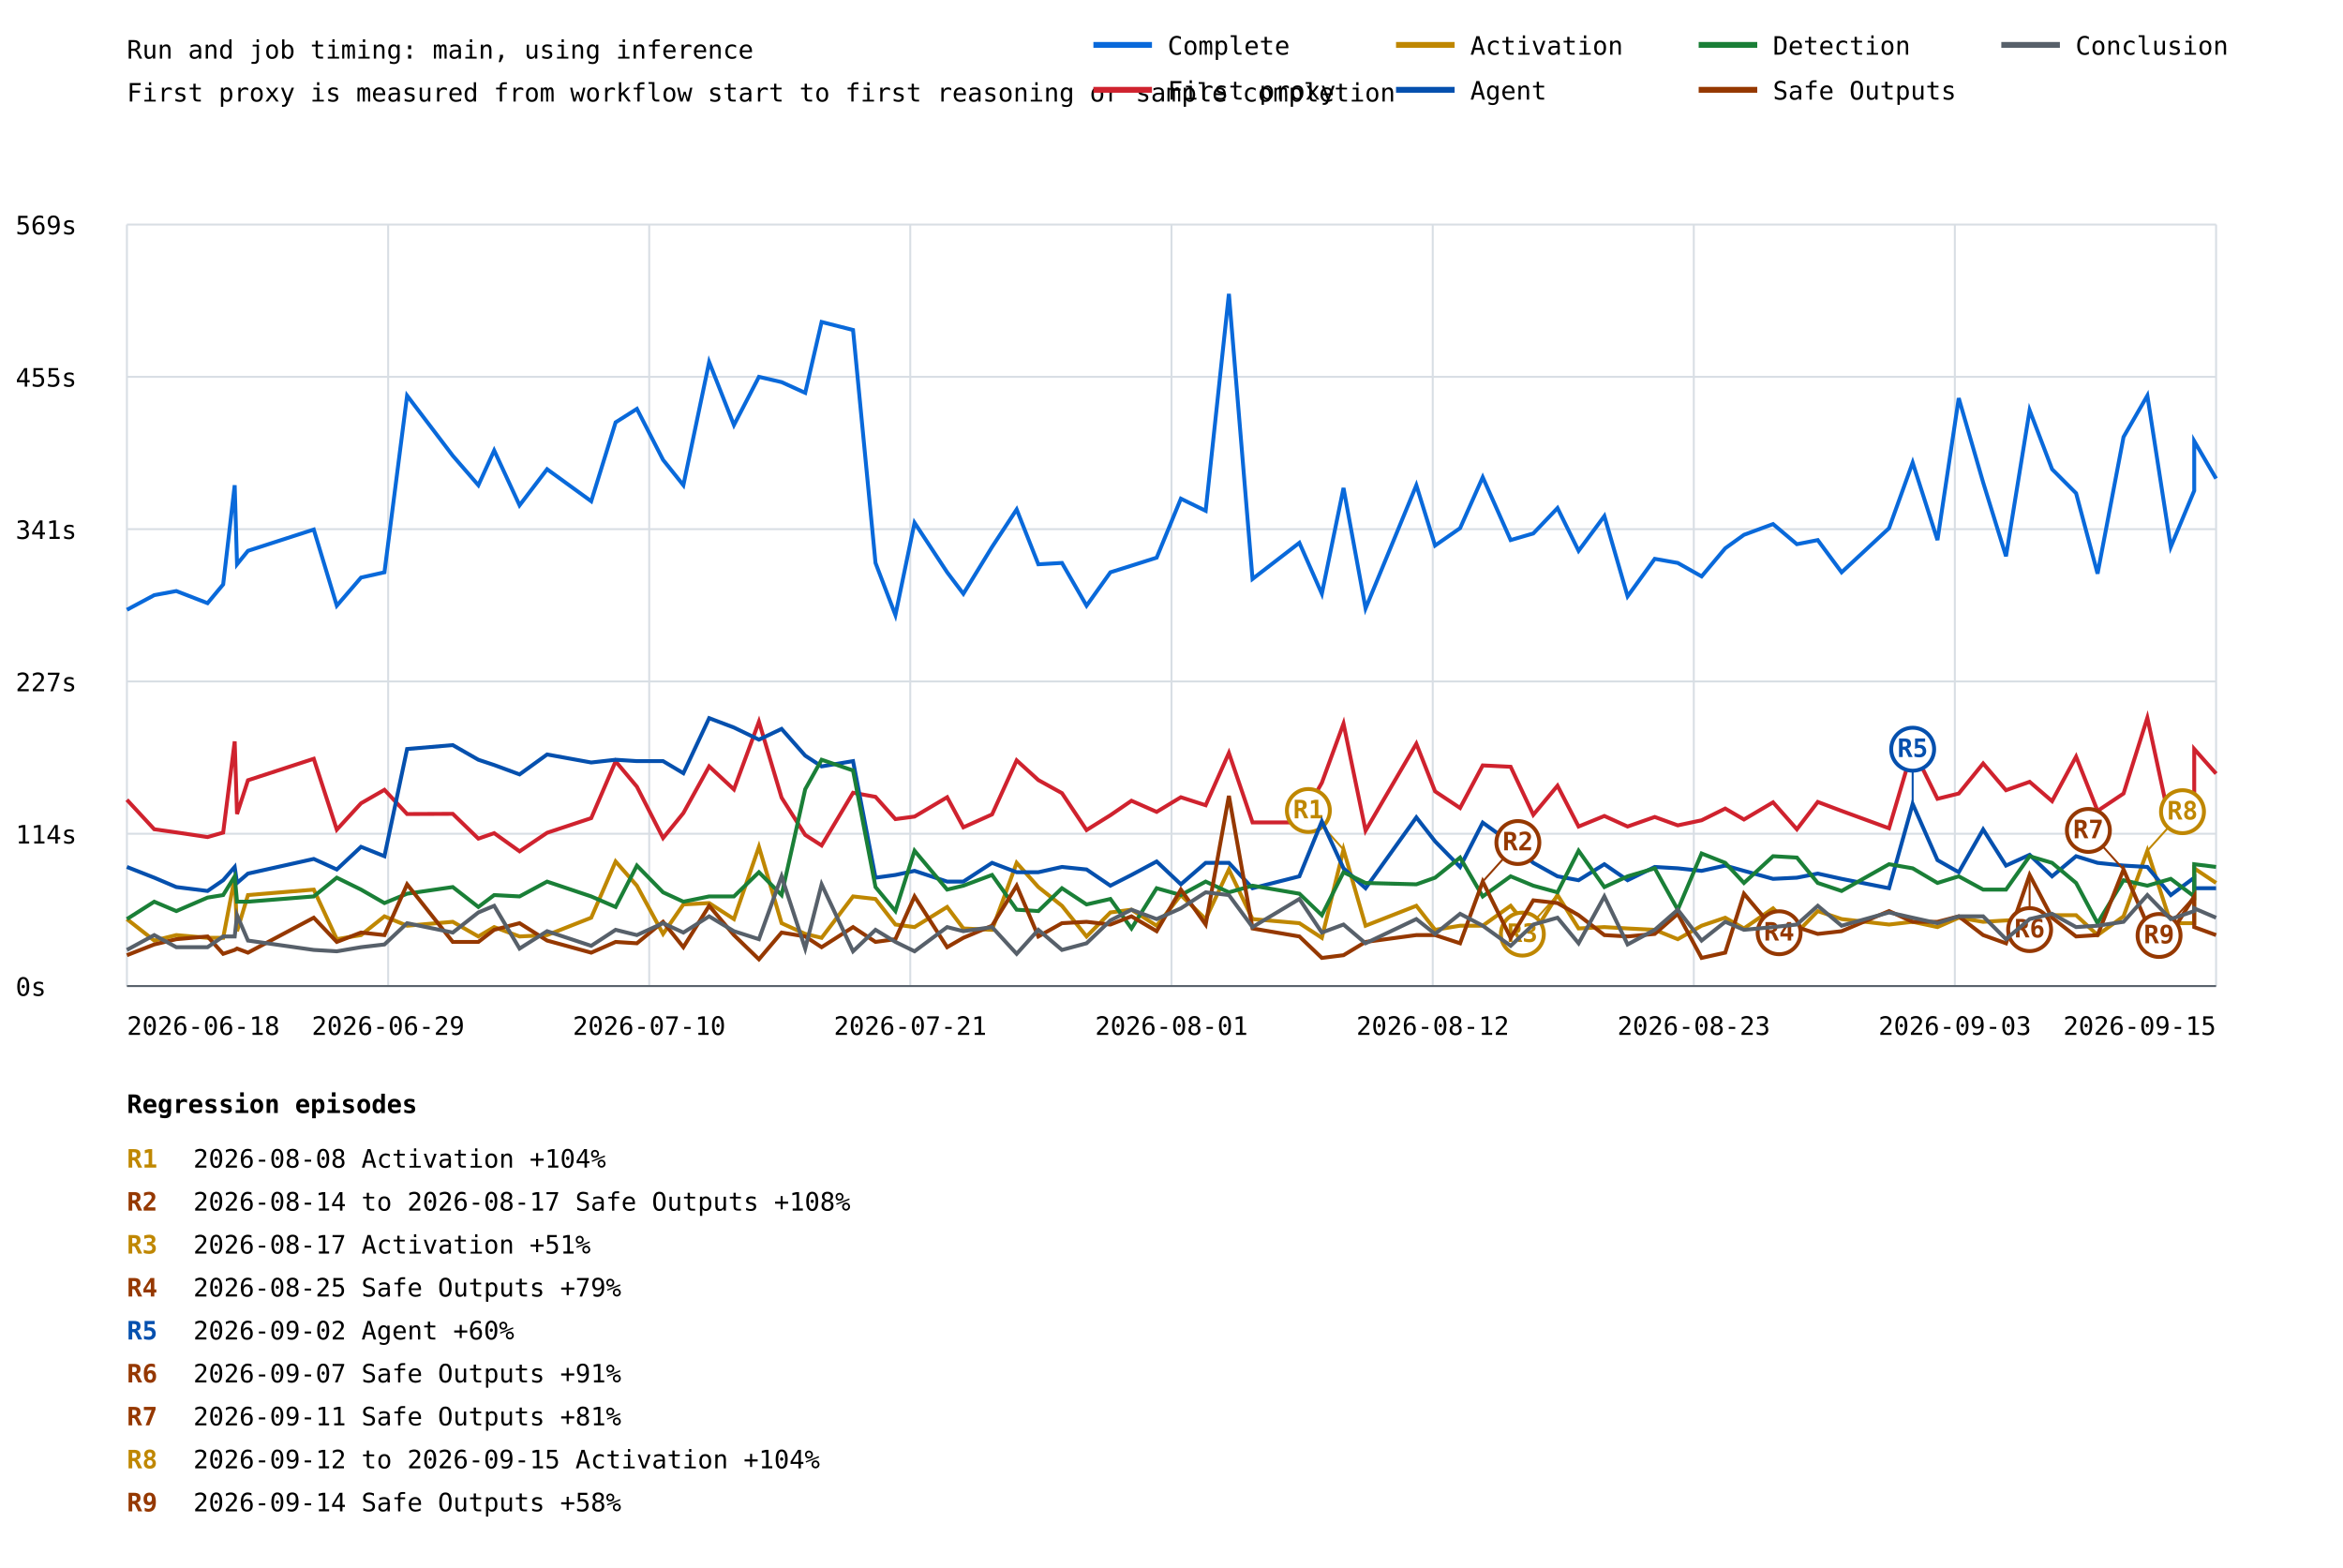
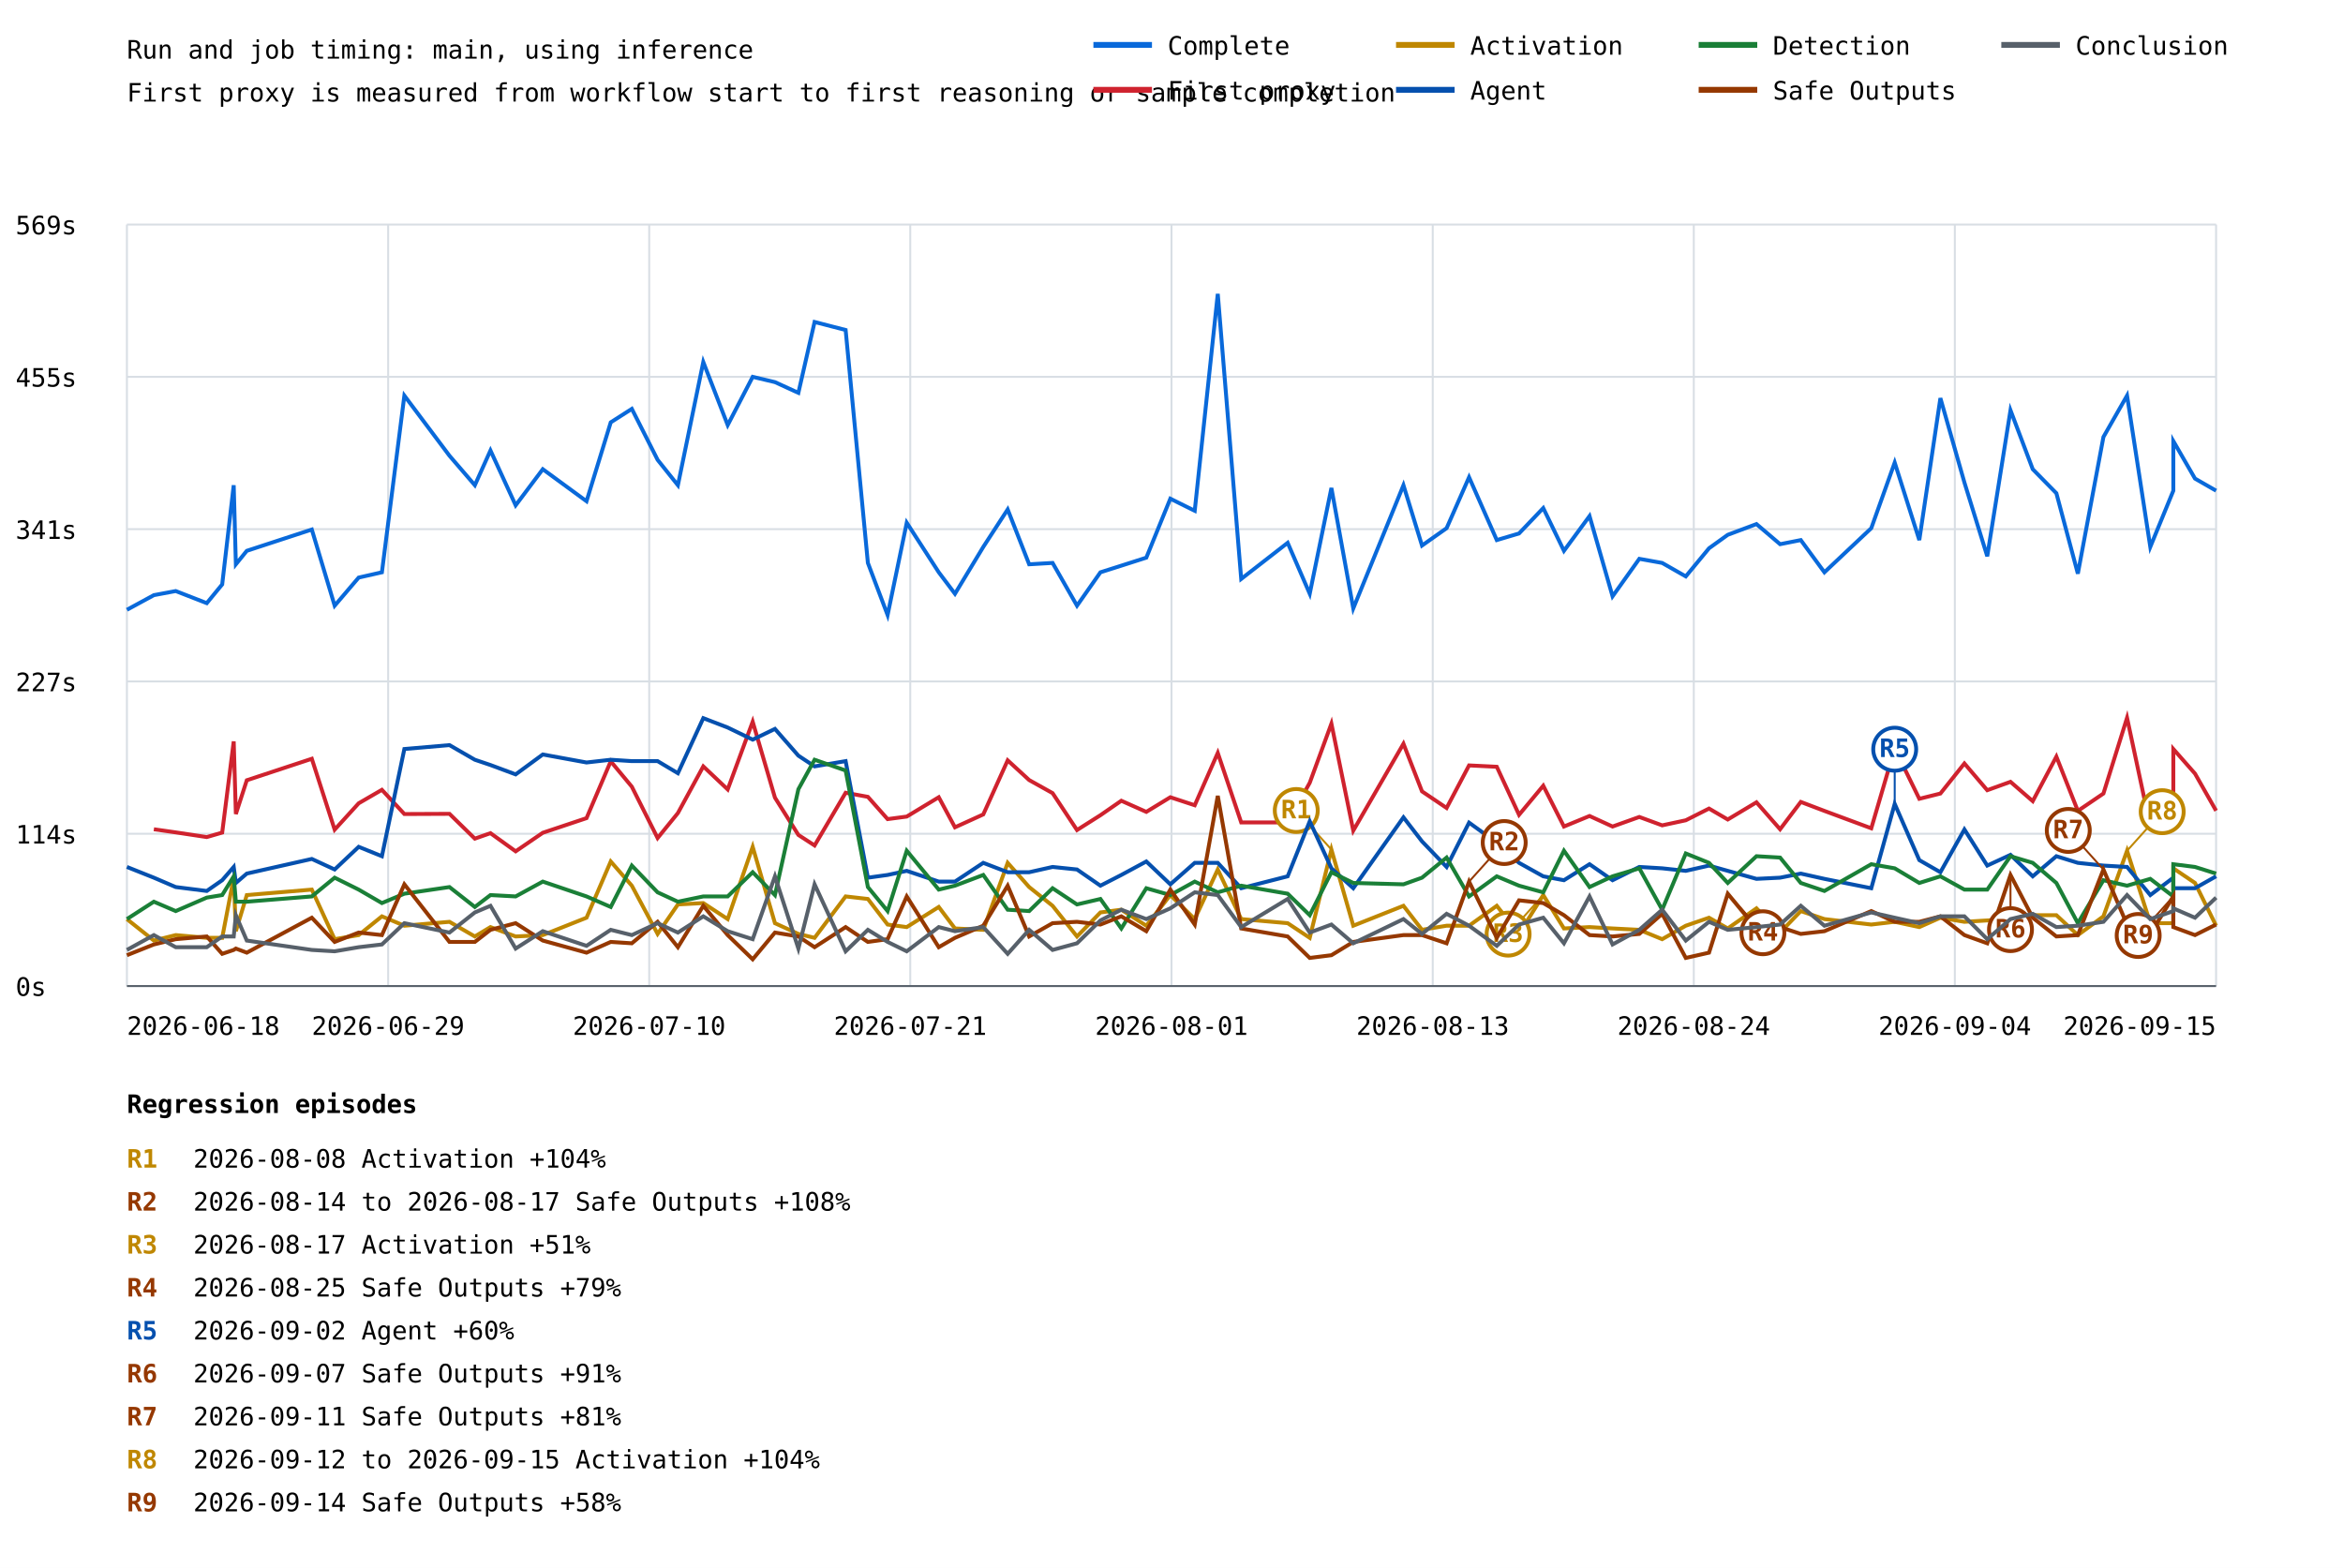
<svg xmlns="http://www.w3.org/2000/svg" width="1200" height="803" viewBox="0 0 1200 803">
  <rect width="100%" height="100%" fill="white" />
  <style>text{font-family:ui-monospace,monospace;font-size:13px}.axis{stroke:#57606a;stroke-width:1}.grid{stroke:#d8dee4;stroke-width:1}</style>
  <text x="65" y="30" font-size="20">Run and job timing: main, using inference</text>
  <text x="65" y="52">First proxy is measured from workflow start to first reasoning or sample completion</text>
  <line class="grid" x1="65" y1="505.0" x2="1135" y2="505.0" />
  <text x="8" y="510.0">0s</text>
  <line class="grid" x1="65" y1="427.0" x2="1135" y2="427.0" />
  <text x="8" y="432.0">114s</text>
  <line class="grid" x1="65" y1="349.0" x2="1135" y2="349.0" />
  <text x="8" y="354.0">227s</text>
  <line class="grid" x1="65" y1="271.0" x2="1135" y2="271.0" />
  <text x="8" y="276.0">341s</text>
  <line class="grid" x1="65" y1="193.0" x2="1135" y2="193.0" />
  <text x="8" y="198.0">455s</text>
  <line class="grid" x1="65" y1="115.0" x2="1135" y2="115.0" />
  <text x="8" y="120.0">569s</text>
  <line class="grid" x1="65.0" y1="115" x2="65.0" y2="505" />
  <line class="grid" x1="198.8" y1="115" x2="198.8" y2="505" />
  <line class="grid" x1="332.5" y1="115" x2="332.5" y2="505" />
  <line class="grid" x1="466.2" y1="115" x2="466.2" y2="505" />
  <line class="grid" x1="600.0" y1="115" x2="600.0" y2="505" />
  <line class="grid" x1="733.8" y1="115" x2="733.8" y2="505" />
  <line class="grid" x1="867.5" y1="115" x2="867.5" y2="505" />
  <line class="grid" x1="1001.2" y1="115" x2="1001.2" y2="505" />
  <line class="grid" x1="1135.0" y1="115" x2="1135.0" y2="505" />
-   <polyline points="65.0,312.3 79.0,304.8 90.3,302.7 106.3,308.9 114.3,299.3 120.2,248.5 121.4,289.0 127.0,282.1 160.7,271.2 172.5,310.2 184.9,295.8 196.9,293.1 208.5,202.6 231.9,233.4 245.0,248.5 253.1,230.7 266.1,258.8 280.2,240.3 302.8,256.7 315.3,216.3 326.2,209.4 339.6,235.5 350.0,248.5 363.2,185.4 375.9,217.7 388.7,193.0 400.3,195.7 412.4,201.2 420.8,164.9 436.9,169.0 448.4,288.3 458.6,315.0 468.4,267.7 485.1,293.1 493.4,304.1 508.1,280.1 520.7,260.9 531.8,289.0 543.9,288.3 556.5,310.2 568.7,293.1 579.5,289.7 592.4,285.6 604.8,255.4 617.5,261.6 629.4,150.5 641.5,296.5 665.5,278.0 677.0,304.1 688.1,249.9 699.4,311.6 725.4,248.5 735.0,279.4 747.8,270.5 759.4,244.4 773.7,276.6 785.3,273.2 797.7,260.2 808.5,282.1 821.7,264.3 833.6,305.4 847.5,286.2 859.3,288.3 871.5,295.2 883.6,280.8 893.2,273.9 908.1,268.4 920.3,278.7 931.0,276.6 943.2,293.1 967.5,270.5 979.6,236.9 992.3,276.6 1003.2,203.9 1015.7,247.1 1027.4,284.9 1039.5,210.1 1051.0,240.3 1063.3,252.6 1074.3,293.8 1087.6,223.8 1099.8,202.6 1111.8,280.1 1123.8,251.3 1123.8,225.9 1135.0,245.1" fill="none" stroke="#0969da" stroke-width="2" />
-   <polyline points="65.0,409.6 79.0,424.7 90.3,426.3 106.3,428.7 114.3,426.4 120.2,379.7 121.4,416.9 127.0,399.6 160.7,388.6 172.5,424.9 184.9,411.4 196.9,404.5 208.5,416.9 231.9,416.8 245.0,429.5 253.1,426.7 266.1,436.0 280.2,426.5 302.8,419.0 315.3,389.9 326.2,402.9 339.6,429.2 350.0,416.4 363.2,392.5 375.9,404.3 388.7,369.6 400.3,408.5 412.4,427.6 420.8,433.0 436.9,406.0 448.4,408.1 458.6,419.5 468.4,418.2 485.1,408.3 493.4,423.7 508.1,417.1 520.7,389.4 531.8,399.5 543.9,406.2 556.5,425.1 568.7,417.5 579.5,410.1 592.4,415.8 604.8,408.3 617.5,412.4 629.4,385.6 641.5,421.2 665.5,421.2 677.0,400.9 688.1,370.6 699.4,425.4 725.4,380.9 735.0,405.3 747.8,413.8 759.4,392.0 773.7,392.7 785.3,417.3 797.7,402.4 808.5,423.3 821.7,417.9 833.6,423.3 847.5,418.4 859.3,422.7 871.5,420.1 883.6,414.1 893.2,419.7 908.1,410.9 920.3,424.7 931.0,410.7 943.2,415.3 967.5,424.2 979.6,383.3 992.3,409.1 1003.2,406.4 1015.7,391.0 1027.4,404.7 1039.5,400.4 1051.0,410.3 1063.3,387.5 1074.3,415.3 1087.6,406.4 1099.8,367.6 1111.8,423.3 1123.8,414.1 1123.8,383.6 1135.0,396.2" fill="none" stroke="#cf222e" stroke-width="2" />
-   <polyline points="65.0,470.7 79.0,481.7 90.3,478.9 106.3,480.3 114.3,480.3 120.2,449.5 121.4,476.9 127.0,458.4 160.7,455.6 172.5,481.0 184.9,478.9 196.9,469.3 208.5,474.1 231.9,472.1 245.0,479.6 253.1,474.8 266.1,479.6 280.2,478.9 302.8,470.0 315.3,441.2 326.2,453.6 339.6,478.3 350.0,463.2 363.2,462.5 375.9,470.7 388.7,433.7 400.3,472.8 412.4,478.3 420.8,480.3 436.9,459.1 448.4,460.4 458.6,473.5 468.4,474.8 485.1,464.5 493.4,475.5 508.1,476.2 520.7,441.9 531.8,454.3 543.9,463.9 556.5,479.6 568.7,467.3 579.5,465.9 592.4,474.1 604.8,458.4 617.5,470.7 629.4,445.3 641.5,470.7 665.5,472.8 677.0,480.3 688.1,435.1 699.4,474.1 725.4,463.9 735.0,476.2 747.8,474.1 759.4,474.1 773.7,463.9 785.3,478.3 797.7,458.4 808.5,475.5 821.7,474.8 833.6,475.5 847.5,476.2 859.3,481.0 871.5,474.1 883.6,470.0 893.2,475.5 908.1,465.2 920.3,477.6 931.0,466.6 943.2,470.7 967.5,473.5 979.6,472.1 992.3,474.8 1003.2,470.0 1015.7,472.1 1027.4,471.4 1039.5,470.7 1051.0,468.7 1063.3,468.7 1074.3,478.9 1087.6,469.3 1099.8,435.7 1111.8,472.8 1123.8,472.8 1123.8,444.7 1135.0,452.2" fill="none" stroke="#bf8700" stroke-width="2" />
-   <line x1="688.1" y1="435.1" x2="670.1" y2="415.1" stroke="#bf8700" stroke-width="1" />
-   <circle cx="670.1" cy="415.1" r="11" fill="white" stroke="#bf8700" stroke-width="2" />
-   <text x="670.1" y="419.1" fill="#bf8700" font-size="10" font-weight="bold" text-anchor="middle">R1</text>
-   <line x1="797.7" y1="458.4" x2="779.7" y2="478.4" stroke="#bf8700" stroke-width="1" />
-   <circle cx="779.7" cy="478.4" r="11" fill="white" stroke="#bf8700" stroke-width="2" />
-   <text x="779.7" y="482.4" fill="#bf8700" font-size="10" font-weight="bold" text-anchor="middle">R3</text>
-   <line x1="1099.8" y1="435.7" x2="1117.8" y2="415.7" stroke="#bf8700" stroke-width="1" />
-   <circle cx="1117.8" cy="415.7" r="11" fill="white" stroke="#bf8700" stroke-width="2" />
-   <text x="1117.8" y="419.7" fill="#bf8700" font-size="10" font-weight="bold" text-anchor="middle">R8</text>
-   <polyline points="65.0,444.0 79.0,449.5 90.3,454.3 106.3,456.3 114.3,450.8 120.2,444.0 121.4,452.2 127.0,447.4 160.7,439.9 172.5,445.3 184.9,433.7 196.9,438.5 208.5,383.6 231.9,381.6 245.0,389.1 253.1,391.8 266.1,396.6 280.2,386.4 302.8,390.5 315.3,389.1 326.2,389.8 339.6,389.8 350.0,396.0 363.2,367.8 375.9,372.6 388.7,378.8 400.3,373.3 412.4,387.0 420.8,392.5 436.9,389.8 448.4,449.5 458.6,448.1 468.4,446.0 485.1,451.5 493.4,451.5 508.1,441.9 520.7,446.7 531.8,446.7 543.9,444.0 556.5,445.3 568.7,453.6 579.5,448.1 592.4,441.2 604.8,452.9 617.5,441.9 629.4,441.9 641.5,454.9 665.5,448.8 677.0,420.6 688.1,444.7 699.4,454.9 725.4,418.6 735.0,430.9 747.8,444.0 759.4,421.3 773.7,431.6 785.3,441.9 797.7,448.8 808.5,450.8 821.7,442.6 833.6,450.8 847.5,444.0 859.3,444.7 871.5,446.0 883.6,443.3 893.2,446.0 908.1,450.1 920.3,449.5 931.0,447.4 943.2,450.1 967.5,454.9 979.6,411.7 992.3,440.5 1003.2,446.7 1015.7,424.8 1027.4,443.3 1039.5,437.8 1051.0,448.8 1063.3,438.5 1074.3,441.9 1087.6,443.3 1099.8,444.0 1111.8,458.4 1123.8,449.5 1123.8,454.9 1135.0,454.9" fill="none" stroke="#0550ae" stroke-width="2" />
-   <line x1="979.6" y1="411.7" x2="979.6" y2="383.7" stroke="#0550ae" stroke-width="1" />
-   <circle cx="979.6" cy="383.7" r="11" fill="white" stroke="#0550ae" stroke-width="2" />
-   <text x="979.6" y="387.7" fill="#0550ae" font-size="10" font-weight="bold" text-anchor="middle">R5</text>
-   <polyline points="65.0,470.7 79.0,461.8 90.3,466.6 106.3,459.7 114.3,458.4 120.2,448.8 121.4,461.8 127.0,461.8 160.7,459.1 172.5,449.5 184.9,455.6 196.9,462.5 208.5,457.7 231.9,454.3 245.0,464.5 253.1,458.4 266.1,459.1 280.2,451.5 302.8,459.1 315.3,464.5 326.2,443.3 339.6,457.0 350.0,461.8 363.2,459.1 375.9,459.1 388.7,446.7 400.3,458.4 412.4,404.2 420.8,389.1 436.9,394.6 448.4,454.3 458.6,466.6 468.4,435.7 485.1,455.6 493.4,453.6 508.1,448.1 520.7,465.9 531.8,466.6 543.9,454.9 556.5,463.2 568.7,460.4 579.5,475.5 592.4,454.9 604.8,458.4 617.5,451.5 629.4,457.0 641.5,453.6 665.5,457.7 677.0,468.7 688.1,446.7 699.4,452.2 725.4,452.9 735.0,449.5 747.8,439.2 759.4,459.1 773.7,448.8 785.3,453.6 797.7,457.0 808.5,435.7 821.7,454.3 833.6,448.8 847.5,444.7 859.3,465.9 871.5,437.1 883.6,441.9 893.2,452.2 908.1,438.5 920.3,439.2 931.0,452.2 943.2,456.3 967.5,442.6 979.6,444.7 992.3,452.2 1003.2,448.8 1015.7,455.6 1027.4,455.6 1039.5,438.5 1051.0,441.9 1063.3,452.2 1074.3,472.8 1087.6,450.8 1099.8,453.6 1111.8,450.1 1123.8,459.1 1123.8,442.6 1135.0,444.0" fill="none" stroke="#1a7f37" stroke-width="2" />
-   <polyline points="65.0,489.2 79.0,483.7 90.3,481.0 106.3,479.6 114.3,488.5 120.2,486.5 121.4,485.8 127.0,487.9 160.7,470.0 172.5,482.4 184.9,477.6 196.9,478.9 208.5,452.9 231.9,482.4 245.0,482.4 253.1,476.2 266.1,472.8 280.2,481.7 302.8,487.9 315.3,482.4 326.2,483.1 339.6,472.1 350.0,485.1 363.2,463.9 375.9,478.9 388.7,491.3 400.3,477.6 412.4,479.6 420.8,485.1 436.9,474.8 448.4,482.4 458.6,481.0 468.4,459.1 485.1,485.1 493.4,480.3 508.1,474.1 520.7,453.6 531.8,479.6 543.9,472.8 556.5,472.1 568.7,473.5 579.5,469.3 592.4,476.9 604.8,455.6 617.5,473.5 629.4,407.6 641.5,475.5 665.5,479.6 677.0,490.6 688.1,489.2 699.4,482.4 725.4,478.9 735.0,478.9 747.8,483.1 759.4,451.5 773.7,480.3 785.3,461.1 797.7,462.5 808.5,468.7 821.7,478.9 833.6,479.6 847.5,478.3 859.3,468.0 871.5,490.6 883.6,487.9 893.2,457.7 908.1,475.5 920.3,474.8 931.0,478.3 943.2,476.9 967.5,466.6 979.6,472.1 992.3,472.1 1003.2,469.3 1015.7,478.9 1027.4,483.1 1039.5,448.1 1051.0,470.0 1063.3,479.6 1074.3,478.9 1087.6,445.3 1099.8,473.5 1111.8,478.3 1123.8,459.1 1123.8,474.8 1135.0,478.9" fill="none" stroke="#953800" stroke-width="2" />
-   <line x1="759.4" y1="451.5" x2="777.4" y2="431.5" stroke="#953800" stroke-width="1" />
-   <circle cx="777.4" cy="431.5" r="11" fill="white" stroke="#953800" stroke-width="2" />
-   <text x="777.4" y="435.5" fill="#953800" font-size="10" font-weight="bold" text-anchor="middle">R2</text>
-   <line x1="893.2" y1="457.7" x2="911.2" y2="477.7" stroke="#953800" stroke-width="1" />
-   <circle cx="911.2" cy="477.7" r="11" fill="white" stroke="#953800" stroke-width="2" />
-   <text x="911.2" y="481.7" fill="#953800" font-size="10" font-weight="bold" text-anchor="middle">R4</text>
-   <line x1="1039.5" y1="448.1" x2="1039.5" y2="476.1" stroke="#953800" stroke-width="1" />
-   <circle cx="1039.5" cy="476.1" r="11" fill="white" stroke="#953800" stroke-width="2" />
-   <text x="1039.5" y="480.1" fill="#953800" font-size="10" font-weight="bold" text-anchor="middle">R6</text>
-   <line x1="1087.6" y1="445.3" x2="1069.6" y2="425.3" stroke="#953800" stroke-width="1" />
-   <circle cx="1069.6" cy="425.3" r="11" fill="white" stroke="#953800" stroke-width="2" />
-   <text x="1069.6" y="429.3" fill="#953800" font-size="10" font-weight="bold" text-anchor="middle">R7</text>
-   <line x1="1123.8" y1="459.1" x2="1105.8" y2="479.1" stroke="#953800" stroke-width="1" />
-   <circle cx="1105.8" cy="479.1" r="11" fill="white" stroke="#953800" stroke-width="2" />
-   <text x="1105.8" y="483.1" fill="#953800" font-size="10" font-weight="bold" text-anchor="middle">R9</text>
-   <polyline points="65.0,486.5 79.0,478.9 90.3,485.1 106.3,485.1 114.3,479.6 120.2,479.6 121.4,468.7 127.0,481.7 160.7,486.5 172.5,487.2 184.9,485.1 196.9,483.7 208.5,472.8 231.9,477.6 245.0,467.3 253.1,463.9 266.1,485.8 280.2,476.9 302.8,484.4 315.3,476.2 326.2,478.9 339.6,472.8 350.0,477.6 363.2,469.3 375.9,476.9 388.7,481.0 400.3,448.8 412.4,485.8 420.8,452.9 436.9,487.2 448.4,476.2 458.6,482.4 468.4,487.2 485.1,474.8 493.4,476.9 508.1,474.8 520.7,488.5 531.8,476.2 543.9,486.5 556.5,483.1 568.7,471.4 579.5,465.9 592.4,470.7 604.8,465.2 617.5,457.0 629.4,458.4 641.5,474.8 665.5,460.4 677.0,477.6 688.1,473.5 699.4,483.1 725.4,470.7 735.0,478.3 747.8,468.0 759.4,474.1 773.7,484.4 785.3,473.5 797.7,470.0 808.5,483.1 821.7,459.1 833.6,483.7 847.5,476.2 859.3,465.9 871.5,481.7 883.6,472.1 893.2,476.2 908.1,474.8 920.3,473.5 931.0,463.9 943.2,474.1 967.5,467.3 979.6,470.0 992.3,472.8 1003.2,469.3 1015.7,469.3 1027.4,481.0 1039.5,470.7 1051.0,468.0 1063.3,474.8 1074.3,474.1 1087.6,472.1 1099.8,458.4 1111.8,470.7 1123.8,466.6 1123.8,465.2 1135.0,470.0" fill="none" stroke="#57606a" stroke-width="2" />
+   <polyline points="65.0,312.3 78.8,304.8 90.0,302.7 105.9,308.9 113.8,299.3 119.7,248.5 120.8,289.0 126.4,282.1 159.7,271.2 171.4,310.2 183.7,295.8 195.6,293.1 207.1,202.6 230.2,233.4 243.2,248.5 251.2,230.7 264.1,258.8 278.0,240.3 300.4,256.7 312.8,216.3 323.6,209.4 336.8,235.5 347.2,248.5 360.2,185.4 372.7,217.7 385.5,193.0 396.9,195.7 408.9,201.2 417.2,164.9 433.1,169.0 444.5,288.3 454.6,315.0 464.4,267.7 480.8,293.1 489.1,304.1 503.6,280.1 516.1,260.9 527.1,289.0 539.1,288.3 551.6,310.2 563.6,293.1 574.3,289.7 587.1,285.6 599.4,255.4 611.9,261.6 623.7,150.5 635.7,296.5 659.5,278.0 670.8,304.1 681.9,249.9 693.1,311.6 718.8,248.5 728.3,279.4 740.9,270.5 752.4,244.4 766.6,276.6 778.0,273.2 790.4,260.2 801.0,282.1 814.1,264.3 825.9,305.4 839.6,286.2 851.3,288.3 863.4,295.2 875.3,280.8 884.9,273.9 899.6,268.4 911.7,278.7 922.3,276.6 934.4,293.1 958.4,270.5 970.4,236.9 983.0,276.6 993.8,203.9 1006.1,247.1 1017.8,284.9 1029.7,210.1 1041.1,240.3 1053.2,252.6 1064.2,293.8 1077.3,223.8 1089.4,202.6 1101.3,280.1 1113.1,251.3 1113.1,225.9 1124.2,245.1 1135.0,251.3" fill="none" stroke="#0969da" stroke-width="2" />
+   <polyline points="78.8,424.7 90.0,426.3 105.9,428.7 113.8,426.4 119.7,379.7 120.8,416.9 126.4,399.6 159.7,388.6 171.4,424.9 183.7,411.4 195.6,404.5 207.1,416.9 230.2,416.8 243.2,429.5 251.2,426.7 264.1,436.0 278.0,426.5 300.4,419.0 312.8,389.9 323.6,402.9 336.8,429.2 347.2,416.4 360.2,392.5 372.7,404.3 385.5,369.6 396.9,408.5 408.9,427.6 417.2,433.0 433.1,406.0 444.5,408.1 454.6,419.5 464.4,418.2 480.8,408.3 489.1,423.7 503.6,417.1 516.1,389.4 527.1,399.5 539.1,406.2 551.6,425.1 563.6,417.5 574.3,410.1 587.1,415.8 599.4,408.3 611.9,412.4 623.7,385.6 635.7,421.2 659.5,421.2 670.8,400.9 681.9,370.6 693.1,425.4 718.8,380.9 728.3,405.3 740.9,413.8 752.4,392.0 766.6,392.7 778.0,417.3 790.4,402.4 801.0,423.3 814.1,417.9 825.9,423.3 839.6,418.4 851.3,422.7 863.4,420.1 875.3,414.1 884.9,419.7 899.6,410.9 911.7,424.7 922.3,410.7 934.4,415.3 958.4,424.2 970.4,383.3 983.0,409.1 993.8,406.4 1006.1,391.0 1017.8,404.7 1029.7,400.4 1041.1,410.3 1053.2,387.5 1064.2,415.3 1077.3,406.4 1089.4,367.6 1101.3,423.3 1113.1,414.1 1113.1,383.6 1124.2,396.2 1135.0,415.2" fill="none" stroke="#cf222e" stroke-width="2" />
+   <polyline points="65.0,470.7 78.8,481.7 90.0,478.9 105.9,480.3 113.8,480.3 119.7,449.5 120.8,476.9 126.4,458.4 159.7,455.6 171.4,481.0 183.7,478.9 195.6,469.3 207.1,474.1 230.2,472.1 243.2,479.6 251.2,474.8 264.1,479.6 278.0,478.9 300.4,470.0 312.8,441.2 323.6,453.6 336.8,478.3 347.2,463.2 360.2,462.5 372.7,470.7 385.5,433.7 396.9,472.8 408.9,478.3 417.2,480.3 433.1,459.1 444.5,460.4 454.6,473.5 464.4,474.8 480.8,464.5 489.1,475.5 503.6,476.2 516.1,441.9 527.1,454.3 539.1,463.9 551.6,479.6 563.6,467.3 574.3,465.9 587.1,474.1 599.4,458.4 611.9,470.7 623.7,445.3 635.7,470.7 659.5,472.8 670.8,480.3 681.9,435.1 693.1,474.1 718.8,463.9 728.3,476.2 740.9,474.1 752.4,474.1 766.6,463.9 778.0,478.3 790.4,458.4 801.0,475.5 814.1,474.8 825.9,475.5 839.6,476.2 851.3,481.0 863.4,474.1 875.3,470.0 884.9,475.5 899.6,465.2 911.7,477.6 922.3,466.6 934.4,470.7 958.4,473.5 970.4,472.1 983.0,474.8 993.8,470.0 1006.1,472.1 1017.8,471.4 1029.7,470.7 1041.1,468.7 1053.2,468.7 1064.2,478.9 1077.3,469.3 1089.4,435.7 1101.3,472.8 1113.1,472.8 1113.1,444.7 1124.2,452.2 1135.0,474.1" fill="none" stroke="#bf8700" stroke-width="2" />
+   <line x1="681.9" y1="435.1" x2="663.9" y2="415.1" stroke="#bf8700" stroke-width="1" />
+   <circle cx="663.9" cy="415.1" r="11" fill="white" stroke="#bf8700" stroke-width="2" />
+   <text x="663.9" y="419.1" fill="#bf8700" font-size="10" font-weight="bold" text-anchor="middle">R1</text>
+   <line x1="790.4" y1="458.4" x2="772.4" y2="478.4" stroke="#bf8700" stroke-width="1" />
+   <circle cx="772.4" cy="478.4" r="11" fill="white" stroke="#bf8700" stroke-width="2" />
+   <text x="772.4" y="482.4" fill="#bf8700" font-size="10" font-weight="bold" text-anchor="middle">R3</text>
+   <line x1="1089.4" y1="435.7" x2="1107.4" y2="415.7" stroke="#bf8700" stroke-width="1" />
+   <circle cx="1107.4" cy="415.7" r="11" fill="white" stroke="#bf8700" stroke-width="2" />
+   <text x="1107.4" y="419.7" fill="#bf8700" font-size="10" font-weight="bold" text-anchor="middle">R8</text>
+   <polyline points="65.0,444.0 78.8,449.5 90.0,454.3 105.9,456.3 113.8,450.8 119.7,444.0 120.8,452.2 126.4,447.4 159.7,439.9 171.4,445.3 183.7,433.7 195.6,438.5 207.1,383.6 230.2,381.6 243.2,389.1 251.2,391.8 264.1,396.6 278.0,386.4 300.4,390.5 312.8,389.1 323.6,389.8 336.8,389.8 347.2,396.0 360.2,367.8 372.7,372.6 385.5,378.8 396.9,373.3 408.9,387.0 417.2,392.5 433.1,389.8 444.5,449.5 454.6,448.1 464.4,446.0 480.8,451.5 489.1,451.5 503.6,441.9 516.1,446.7 527.1,446.7 539.1,444.0 551.6,445.3 563.6,453.6 574.3,448.1 587.1,441.2 599.4,452.9 611.9,441.9 623.7,441.9 635.7,454.9 659.5,448.8 670.8,420.6 681.9,444.7 693.1,454.9 718.8,418.6 728.3,430.9 740.9,444.0 752.4,421.3 766.6,431.6 778.0,441.9 790.4,448.8 801.0,450.8 814.1,442.6 825.9,450.8 839.6,444.0 851.3,444.7 863.4,446.0 875.3,443.3 884.9,446.0 899.6,450.1 911.7,449.5 922.3,447.4 934.4,450.1 958.4,454.9 970.4,411.7 983.0,440.5 993.8,446.7 1006.1,424.8 1017.8,443.3 1029.7,437.8 1041.1,448.8 1053.2,438.5 1064.2,441.9 1077.3,443.3 1089.4,444.0 1101.3,458.4 1113.1,449.5 1113.1,454.9 1124.2,454.9 1135.0,448.8" fill="none" stroke="#0550ae" stroke-width="2" />
+   <line x1="970.4" y1="411.7" x2="970.4" y2="383.7" stroke="#0550ae" stroke-width="1" />
+   <circle cx="970.4" cy="383.7" r="11" fill="white" stroke="#0550ae" stroke-width="2" />
+   <text x="970.4" y="387.7" fill="#0550ae" font-size="10" font-weight="bold" text-anchor="middle">R5</text>
+   <polyline points="65.0,470.7 78.8,461.8 90.0,466.6 105.9,459.7 113.8,458.4 119.7,448.8 120.8,461.8 126.4,461.8 159.7,459.1 171.4,449.5 183.7,455.6 195.6,462.5 207.1,457.7 230.2,454.3 243.2,464.5 251.2,458.4 264.1,459.1 278.0,451.5 300.4,459.1 312.8,464.5 323.6,443.3 336.8,457.0 347.2,461.8 360.2,459.1 372.7,459.1 385.5,446.7 396.9,458.4 408.9,404.2 417.2,389.1 433.1,394.6 444.5,454.3 454.6,466.6 464.4,435.7 480.8,455.6 489.1,453.6 503.6,448.1 516.1,465.9 527.1,466.6 539.1,454.9 551.6,463.2 563.6,460.4 574.3,475.5 587.1,454.9 599.4,458.4 611.9,451.5 623.7,457.0 635.7,453.6 659.5,457.7 670.8,468.7 681.9,446.7 693.1,452.2 718.8,452.9 728.3,449.5 740.9,439.2 752.4,459.1 766.6,448.8 778.0,453.6 790.4,457.0 801.0,435.7 814.1,454.3 825.9,448.8 839.6,444.7 851.3,465.9 863.4,437.1 875.3,441.9 884.9,452.2 899.6,438.5 911.7,439.2 922.3,452.2 934.4,456.3 958.4,442.6 970.4,444.7 983.0,452.2 993.8,448.8 1006.1,455.6 1017.8,455.6 1029.7,438.5 1041.1,441.9 1053.2,452.2 1064.2,472.8 1077.3,450.8 1089.4,453.6 1101.3,450.1 1113.1,459.1 1113.1,442.6 1124.2,444.0 1135.0,447.4" fill="none" stroke="#1a7f37" stroke-width="2" />
+   <polyline points="65.0,489.2 78.8,483.7 90.0,481.0 105.9,479.6 113.8,488.5 119.7,486.5 120.8,485.8 126.4,487.9 159.7,470.0 171.4,482.4 183.7,477.6 195.6,478.9 207.1,452.9 230.2,482.4 243.2,482.4 251.2,476.2 264.1,472.8 278.0,481.7 300.4,487.9 312.8,482.4 323.6,483.1 336.8,472.1 347.2,485.1 360.2,463.9 372.7,478.9 385.5,491.3 396.9,477.6 408.9,479.6 417.2,485.1 433.1,474.8 444.5,482.4 454.6,481.0 464.4,459.1 480.8,485.1 489.1,480.3 503.6,474.1 516.1,453.6 527.1,479.6 539.1,472.8 551.6,472.1 563.6,473.5 574.3,469.3 587.1,476.9 599.4,455.6 611.9,473.5 623.7,407.6 635.7,475.5 659.5,479.6 670.8,490.6 681.9,489.2 693.1,482.4 718.8,478.9 728.3,478.9 740.9,483.1 752.4,451.5 766.6,480.3 778.0,461.1 790.4,462.5 801.0,468.7 814.1,478.9 825.9,479.6 839.6,478.3 851.3,468.0 863.4,490.6 875.3,487.9 884.9,457.7 899.6,475.5 911.7,474.8 922.3,478.3 934.4,476.9 958.4,466.6 970.4,472.1 983.0,472.1 993.8,469.3 1006.1,478.9 1017.8,483.1 1029.7,448.1 1041.1,470.0 1053.2,479.6 1064.2,478.9 1077.3,445.3 1089.4,473.5 1101.3,478.3 1113.1,459.1 1113.1,474.8 1124.2,478.9 1135.0,473.5" fill="none" stroke="#953800" stroke-width="2" />
+   <line x1="752.4" y1="451.5" x2="770.4" y2="431.5" stroke="#953800" stroke-width="1" />
+   <circle cx="770.4" cy="431.5" r="11" fill="white" stroke="#953800" stroke-width="2" />
+   <text x="770.4" y="435.5" fill="#953800" font-size="10" font-weight="bold" text-anchor="middle">R2</text>
+   <line x1="884.9" y1="457.7" x2="902.9" y2="477.7" stroke="#953800" stroke-width="1" />
+   <circle cx="902.9" cy="477.7" r="11" fill="white" stroke="#953800" stroke-width="2" />
+   <text x="902.9" y="481.7" fill="#953800" font-size="10" font-weight="bold" text-anchor="middle">R4</text>
+   <line x1="1029.7" y1="448.1" x2="1029.7" y2="476.1" stroke="#953800" stroke-width="1" />
+   <circle cx="1029.7" cy="476.1" r="11" fill="white" stroke="#953800" stroke-width="2" />
+   <text x="1029.7" y="480.1" fill="#953800" font-size="10" font-weight="bold" text-anchor="middle">R6</text>
+   <line x1="1077.3" y1="445.3" x2="1059.3" y2="425.3" stroke="#953800" stroke-width="1" />
+   <circle cx="1059.3" cy="425.3" r="11" fill="white" stroke="#953800" stroke-width="2" />
+   <text x="1059.3" y="429.3" fill="#953800" font-size="10" font-weight="bold" text-anchor="middle">R7</text>
+   <line x1="1113.1" y1="459.1" x2="1095.1" y2="479.1" stroke="#953800" stroke-width="1" />
+   <circle cx="1095.1" cy="479.1" r="11" fill="white" stroke="#953800" stroke-width="2" />
+   <text x="1095.1" y="483.1" fill="#953800" font-size="10" font-weight="bold" text-anchor="middle">R9</text>
+   <polyline points="65.0,486.5 78.8,478.9 90.0,485.1 105.9,485.1 113.8,479.6 119.7,479.6 120.8,468.7 126.4,481.7 159.7,486.5 171.4,487.2 183.7,485.1 195.6,483.7 207.1,472.8 230.2,477.6 243.2,467.3 251.2,463.9 264.1,485.8 278.0,476.9 300.4,484.4 312.8,476.2 323.6,478.9 336.8,472.8 347.2,477.6 360.2,469.3 372.7,476.9 385.5,481.0 396.9,448.8 408.9,485.8 417.2,452.9 433.1,487.2 444.5,476.2 454.6,482.4 464.4,487.2 480.8,474.8 489.1,476.9 503.6,474.8 516.1,488.5 527.1,476.2 539.1,486.5 551.6,483.1 563.6,471.4 574.3,465.9 587.1,470.7 599.4,465.2 611.9,457.0 623.7,458.4 635.7,474.8 659.5,460.4 670.8,477.6 681.9,473.5 693.1,483.1 718.8,470.7 728.3,478.3 740.9,468.0 752.4,474.1 766.6,484.4 778.0,473.5 790.4,470.0 801.0,483.1 814.1,459.1 825.9,483.7 839.6,476.2 851.3,465.9 863.4,481.7 875.3,472.1 884.9,476.2 899.6,474.8 911.7,473.5 922.3,463.9 934.4,474.1 958.4,467.3 970.4,470.0 983.0,472.8 993.8,469.3 1006.1,469.3 1017.8,481.0 1029.7,470.7 1041.1,468.0 1053.2,474.8 1064.2,474.1 1077.3,472.1 1089.4,458.4 1101.3,470.7 1113.1,466.6 1113.1,465.2 1124.2,470.0 1135.0,459.7" fill="none" stroke="#57606a" stroke-width="2" />
  <text x="65.0" y="530" text-anchor="start">2026-06-18</text>
  <text x="198.8" y="530" text-anchor="middle">2026-06-29</text>
  <text x="332.5" y="530" text-anchor="middle">2026-07-10</text>
  <text x="466.2" y="530" text-anchor="middle">2026-07-21</text>
  <text x="600.0" y="530" text-anchor="middle">2026-08-01</text>
-   <text x="733.8" y="530" text-anchor="middle">2026-08-12</text>
-   <text x="867.5" y="530" text-anchor="middle">2026-08-23</text>
-   <text x="1001.2" y="530" text-anchor="middle">2026-09-03</text>
+   <text x="733.8" y="530" text-anchor="middle">2026-08-13</text>
+   <text x="867.5" y="530" text-anchor="middle">2026-08-24</text>
+   <text x="1001.2" y="530" text-anchor="middle">2026-09-04</text>
  <text x="1135.0" y="530" text-anchor="end">2026-09-15</text>
  <line class="axis" x1="65" y1="505" x2="1135" y2="505" />
  <line x1="560" y1="23" x2="590" y2="23" stroke="#0969da" stroke-width="3" />
  <text x="598" y="28">Complete</text>
  <line x1="560" y1="46" x2="590" y2="46" stroke="#cf222e" stroke-width="3" />
  <text x="598" y="51">First proxy</text>
  <line x1="715" y1="23" x2="745" y2="23" stroke="#bf8700" stroke-width="3" />
  <text x="753" y="28">Activation</text>
  <line x1="715" y1="46" x2="745" y2="46" stroke="#0550ae" stroke-width="3" />
  <text x="753" y="51">Agent</text>
  <line x1="870" y1="23" x2="900" y2="23" stroke="#1a7f37" stroke-width="3" />
  <text x="908" y="28">Detection</text>
  <line x1="870" y1="46" x2="900" y2="46" stroke="#953800" stroke-width="3" />
  <text x="908" y="51">Safe Outputs</text>
  <line x1="1025" y1="23" x2="1055" y2="23" stroke="#57606a" stroke-width="3" />
  <text x="1063" y="28">Conclusion</text>
  <text x="65" y="570" font-size="16" font-weight="bold">Regression episodes</text>
  <text x="65" y="598" fill="#bf8700" font-weight="bold">R1</text>
  <text x="99" y="598">2026-08-08  Activation  +104%</text>
  <text x="65" y="620" fill="#953800" font-weight="bold">R2</text>
  <text x="99" y="620">2026-08-14 to 2026-08-17  Safe Outputs  +108%</text>
  <text x="65" y="642" fill="#bf8700" font-weight="bold">R3</text>
  <text x="99" y="642">2026-08-17  Activation  +51%</text>
  <text x="65" y="664" fill="#953800" font-weight="bold">R4</text>
  <text x="99" y="664">2026-08-25  Safe Outputs  +79%</text>
  <text x="65" y="686" fill="#0550ae" font-weight="bold">R5</text>
  <text x="99" y="686">2026-09-02  Agent  +60%</text>
  <text x="65" y="708" fill="#953800" font-weight="bold">R6</text>
  <text x="99" y="708">2026-09-07  Safe Outputs  +91%</text>
  <text x="65" y="730" fill="#953800" font-weight="bold">R7</text>
  <text x="99" y="730">2026-09-11  Safe Outputs  +81%</text>
  <text x="65" y="752" fill="#bf8700" font-weight="bold">R8</text>
  <text x="99" y="752">2026-09-12 to 2026-09-15  Activation  +104%</text>
  <text x="65" y="774" fill="#953800" font-weight="bold">R9</text>
  <text x="99" y="774">2026-09-14  Safe Outputs  +58%</text>
</svg>
